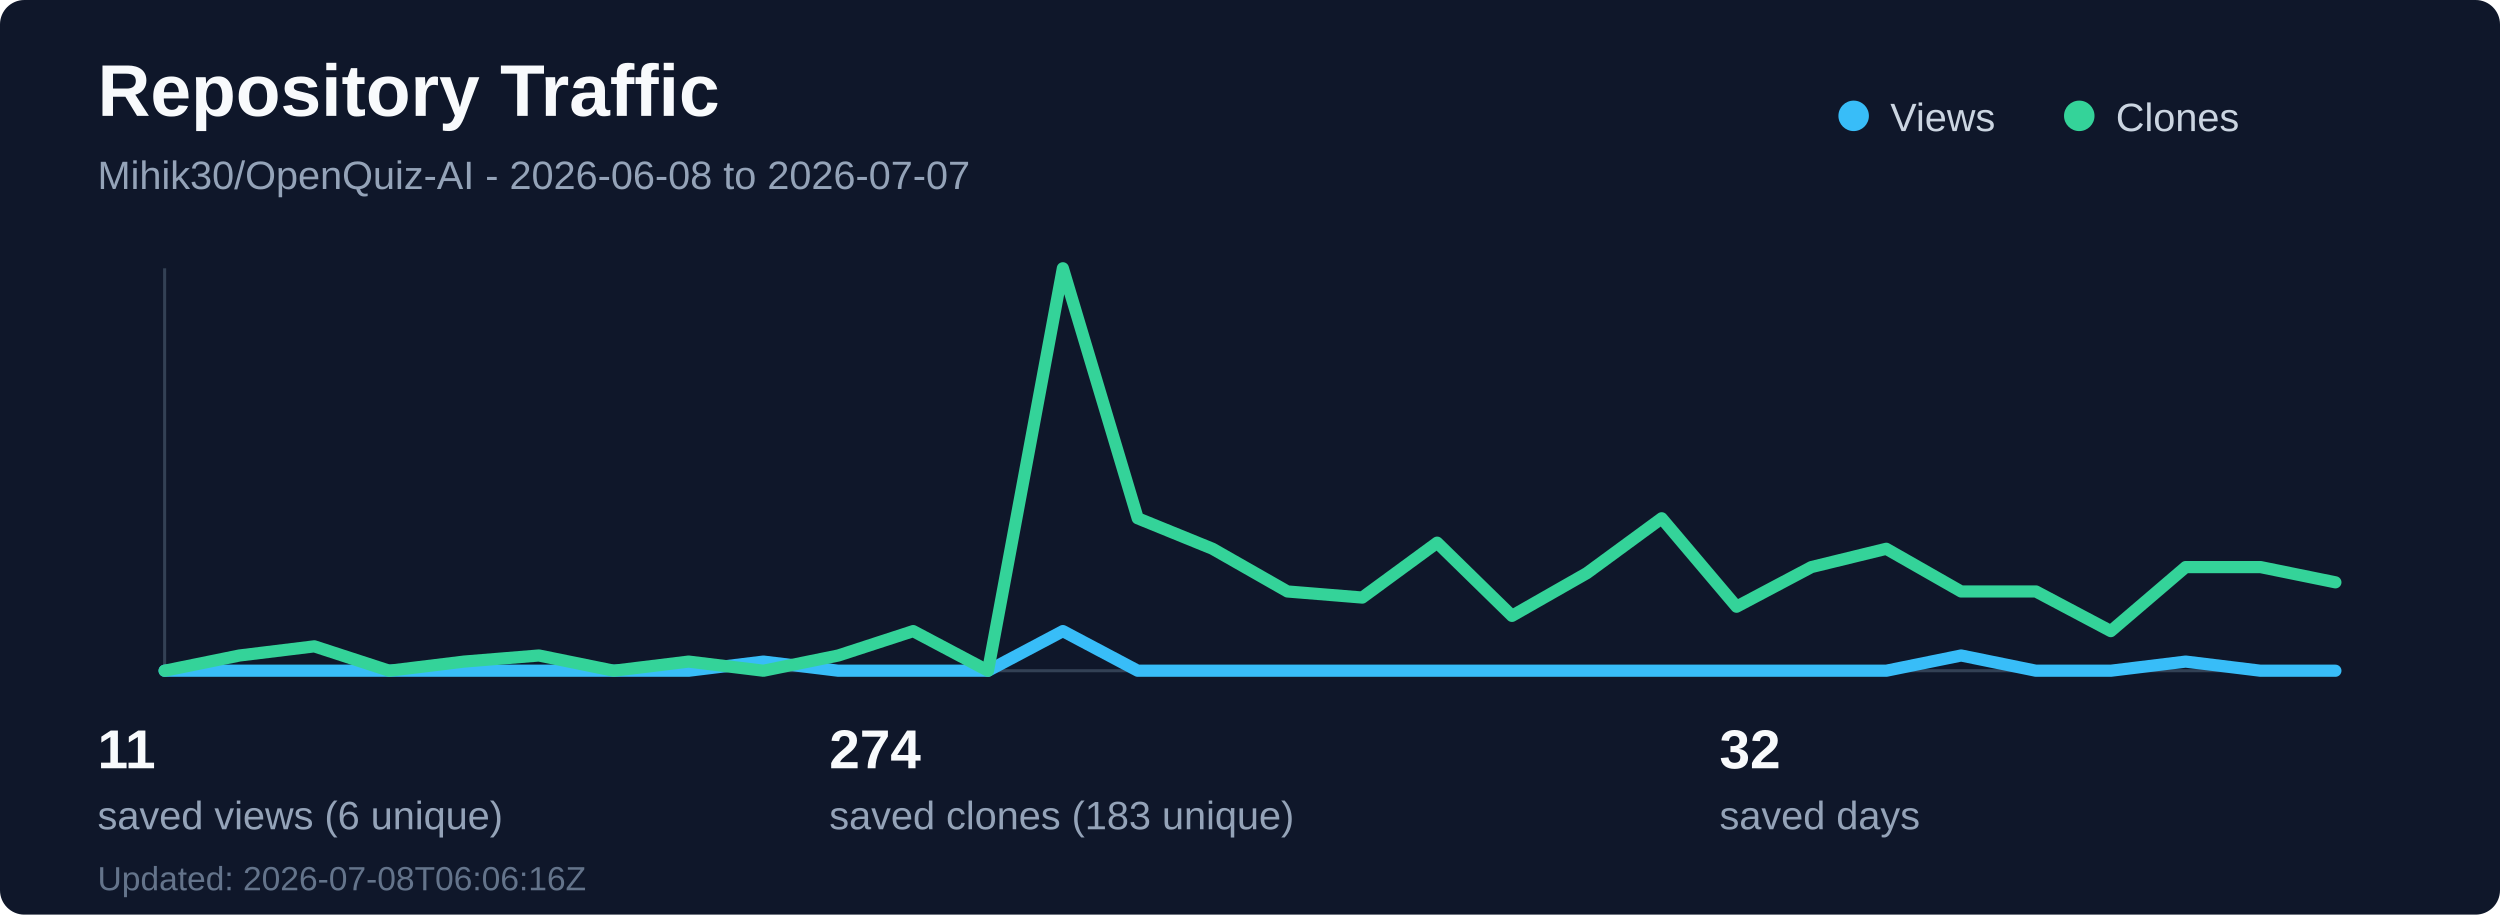
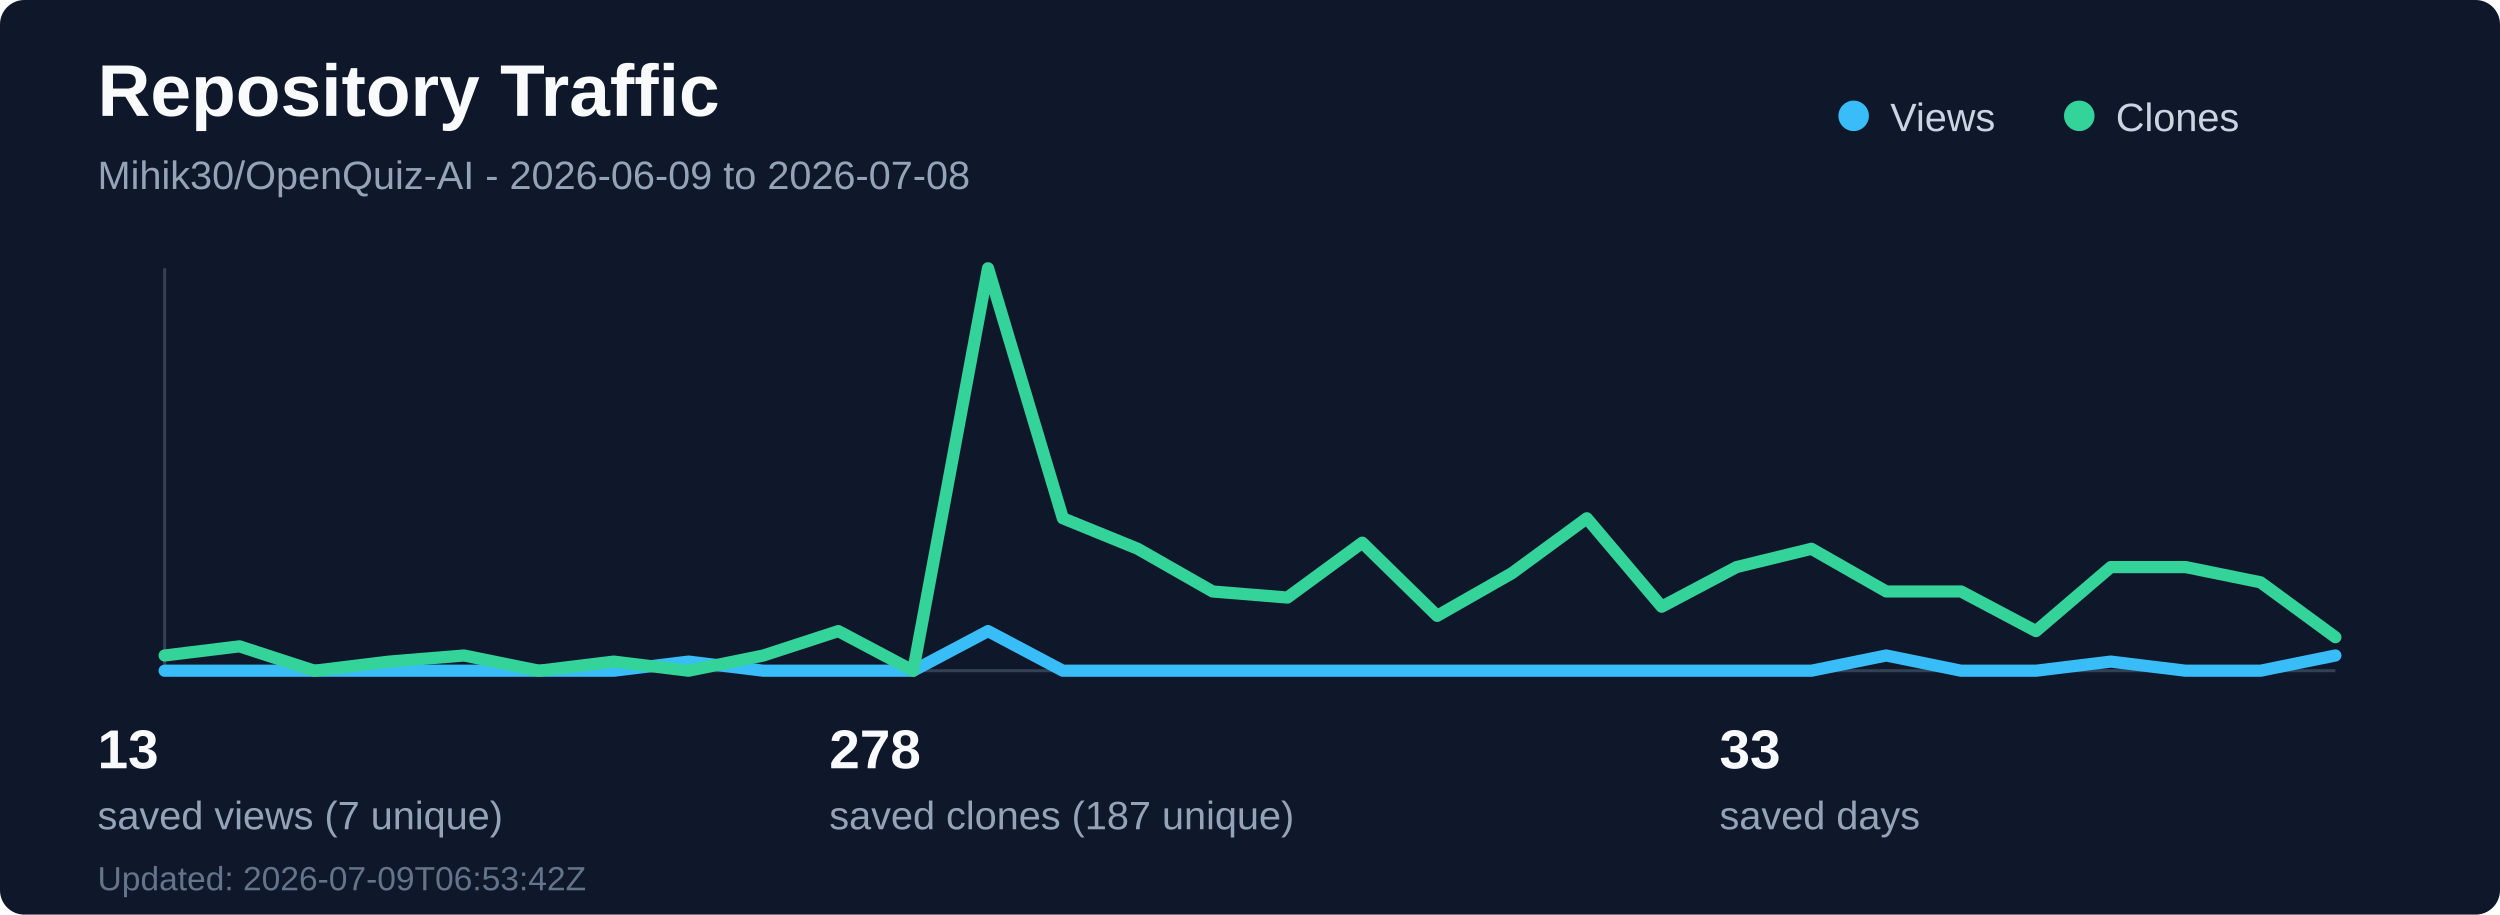
<svg xmlns="http://www.w3.org/2000/svg" width="820" height="300" viewBox="0 0 820 300" fill="none" role="img" aria-labelledby="title desc">
  <rect width="820" height="300" rx="8" fill="#0f172a" />
  <text x="32" y="38" fill="#f8fafc" font-family="Segoe UI, Arial, sans-serif" font-size="24" font-weight="700">Repository Traffic</text>
-   <text x="32" y="62" fill="#94a3b8" font-family="Segoe UI, Arial, sans-serif" font-size="13">Mihik30/OpenQuiz-AI - 2026-06-08 to 2026-07-07</text>
+   <text x="32" y="62" fill="#94a3b8" font-family="Segoe UI, Arial, sans-serif" font-size="13">Mihik30/OpenQuiz-AI - 2026-06-09 to 2026-07-08</text>
  <line x1="54" y1="220" x2="766" y2="220" stroke="#334155" stroke-width="1" />
  <line x1="54" y1="88" x2="54" y2="220" stroke="#334155" stroke-width="1" />
-   <polyline points="54.0,220 78.55,220 103.1,220 127.66,220 152.21,220 176.76,220 201.31,220 225.86,220 250.41,217 274.97,220 299.52,220 324.07,220 348.62,207 373.17,220 397.72,220 422.28,220 446.83,220 471.38,220 495.93,220 520.48,220 545.03,220 569.59,220 594.14,220 618.69,220 643.24,215 667.79,220 692.34,220 716.9,217 741.45,220 766.0,220" fill="none" stroke="#38bdf8" stroke-width="4" stroke-linecap="round" stroke-linejoin="round" />
-   <polyline points="54.0,220 78.55,215 103.1,212 127.66,220 152.21,217 176.76,215 201.31,220 225.86,217 250.41,220 274.97,215 299.52,207 324.07,220 348.62,88 373.17,170 397.72,180 422.28,194 446.83,196 471.38,178 495.93,202 520.48,188 545.03,170 569.59,199 594.14,186 618.69,180 643.24,194 667.79,194 692.34,207 716.9,186 741.45,186 766.0,191" fill="none" stroke="#34d399" stroke-width="4" stroke-linecap="round" stroke-linejoin="round" />
+   <polyline points="54.0,220 78.55,220 103.1,220 127.66,220 152.21,220 176.76,220 201.31,220 225.86,217 250.41,220 274.97,220 299.52,220 324.07,207 348.62,220 373.17,220 397.72,220 422.28,220 446.83,220 471.38,220 495.93,220 520.48,220 545.03,220 569.59,220 594.14,220 618.69,215 643.24,220 667.79,220 692.34,217 716.9,220 741.45,220 766.0,215" fill="none" stroke="#38bdf8" stroke-width="4" stroke-linecap="round" stroke-linejoin="round" />
+   <polyline points="54.0,215 78.55,212 103.1,220 127.66,217 152.21,215 176.76,220 201.31,217 225.86,220 250.41,215 274.97,207 299.52,220 324.07,88 348.62,170 373.17,180 397.72,194 422.28,196 446.83,178 471.38,202 495.93,188 520.48,170 545.03,199 569.59,186 594.14,180 618.69,194 643.24,194 667.79,207 692.34,186 716.9,186 741.45,191 766.0,209" fill="none" stroke="#34d399" stroke-width="4" stroke-linecap="round" stroke-linejoin="round" />
  <circle cx="608" cy="38" r="5" fill="#38bdf8" />
  <text x="620" y="43" fill="#cbd5e1" font-family="Segoe UI, Arial, sans-serif" font-size="13">Views</text>
  <circle cx="682" cy="38" r="5" fill="#34d399" />
  <text x="694" y="43" fill="#cbd5e1" font-family="Segoe UI, Arial, sans-serif" font-size="13">Clones</text>
-   <text x="32" y="252" fill="#f8fafc" font-family="Segoe UI, Arial, sans-serif" font-size="18" font-weight="700">11</text>
-   <text x="32" y="272" fill="#94a3b8" font-family="Segoe UI, Arial, sans-serif" font-size="13">saved views (6 unique)</text>
-   <text x="272" y="252" fill="#f8fafc" font-family="Segoe UI, Arial, sans-serif" font-size="18" font-weight="700">274</text>
-   <text x="272" y="272" fill="#94a3b8" font-family="Segoe UI, Arial, sans-serif" font-size="13">saved clones (183 unique)</text>
-   <text x="564" y="252" fill="#f8fafc" font-family="Segoe UI, Arial, sans-serif" font-size="18" font-weight="700">32</text>
+   <text x="32" y="252" fill="#f8fafc" font-family="Segoe UI, Arial, sans-serif" font-size="18" font-weight="700">13</text>
+   <text x="32" y="272" fill="#94a3b8" font-family="Segoe UI, Arial, sans-serif" font-size="13">saved views (7 unique)</text>
+   <text x="272" y="252" fill="#f8fafc" font-family="Segoe UI, Arial, sans-serif" font-size="18" font-weight="700">278</text>
+   <text x="272" y="272" fill="#94a3b8" font-family="Segoe UI, Arial, sans-serif" font-size="13">saved clones (187 unique)</text>
+   <text x="564" y="252" fill="#f8fafc" font-family="Segoe UI, Arial, sans-serif" font-size="18" font-weight="700">33</text>
  <text x="564" y="272" fill="#94a3b8" font-family="Segoe UI, Arial, sans-serif" font-size="13">saved days</text>
-   <text x="32" y="292" fill="#64748b" font-family="Segoe UI, Arial, sans-serif" font-size="11">Updated: 2026-07-08T06:06:16Z</text>
+   <text x="32" y="292" fill="#64748b" font-family="Segoe UI, Arial, sans-serif" font-size="11">Updated: 2026-07-09T06:53:42Z</text>
</svg>
